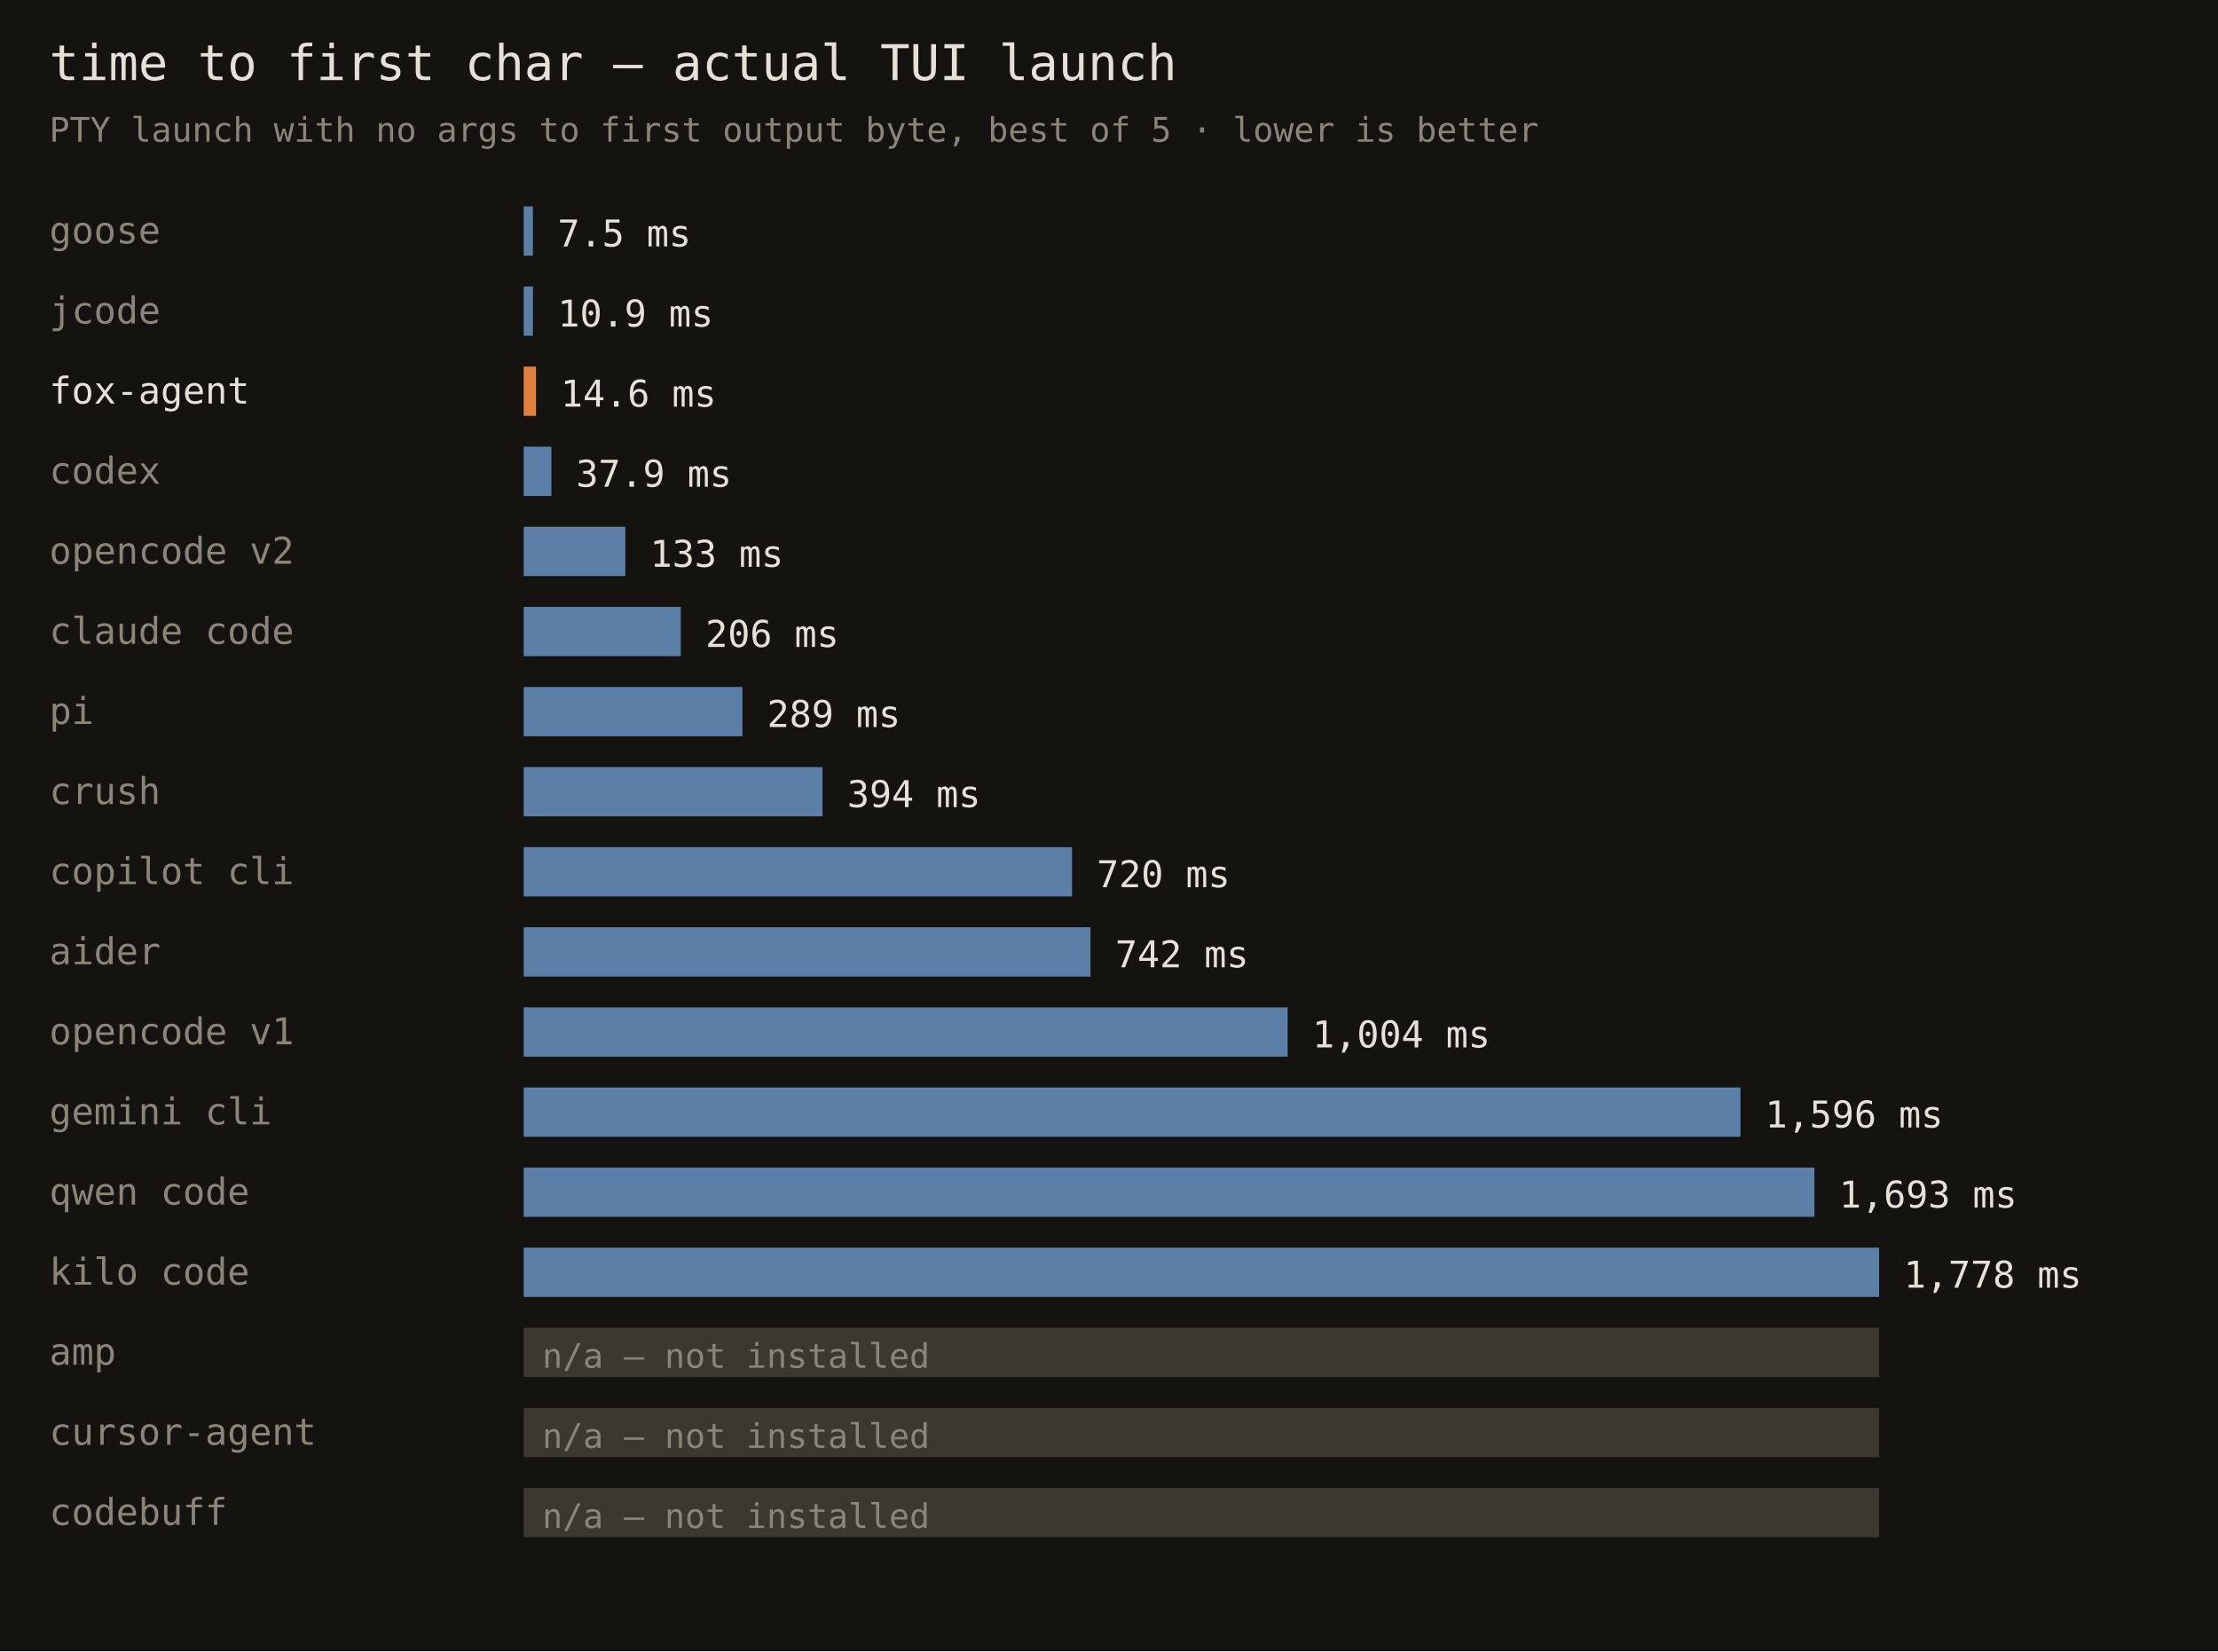
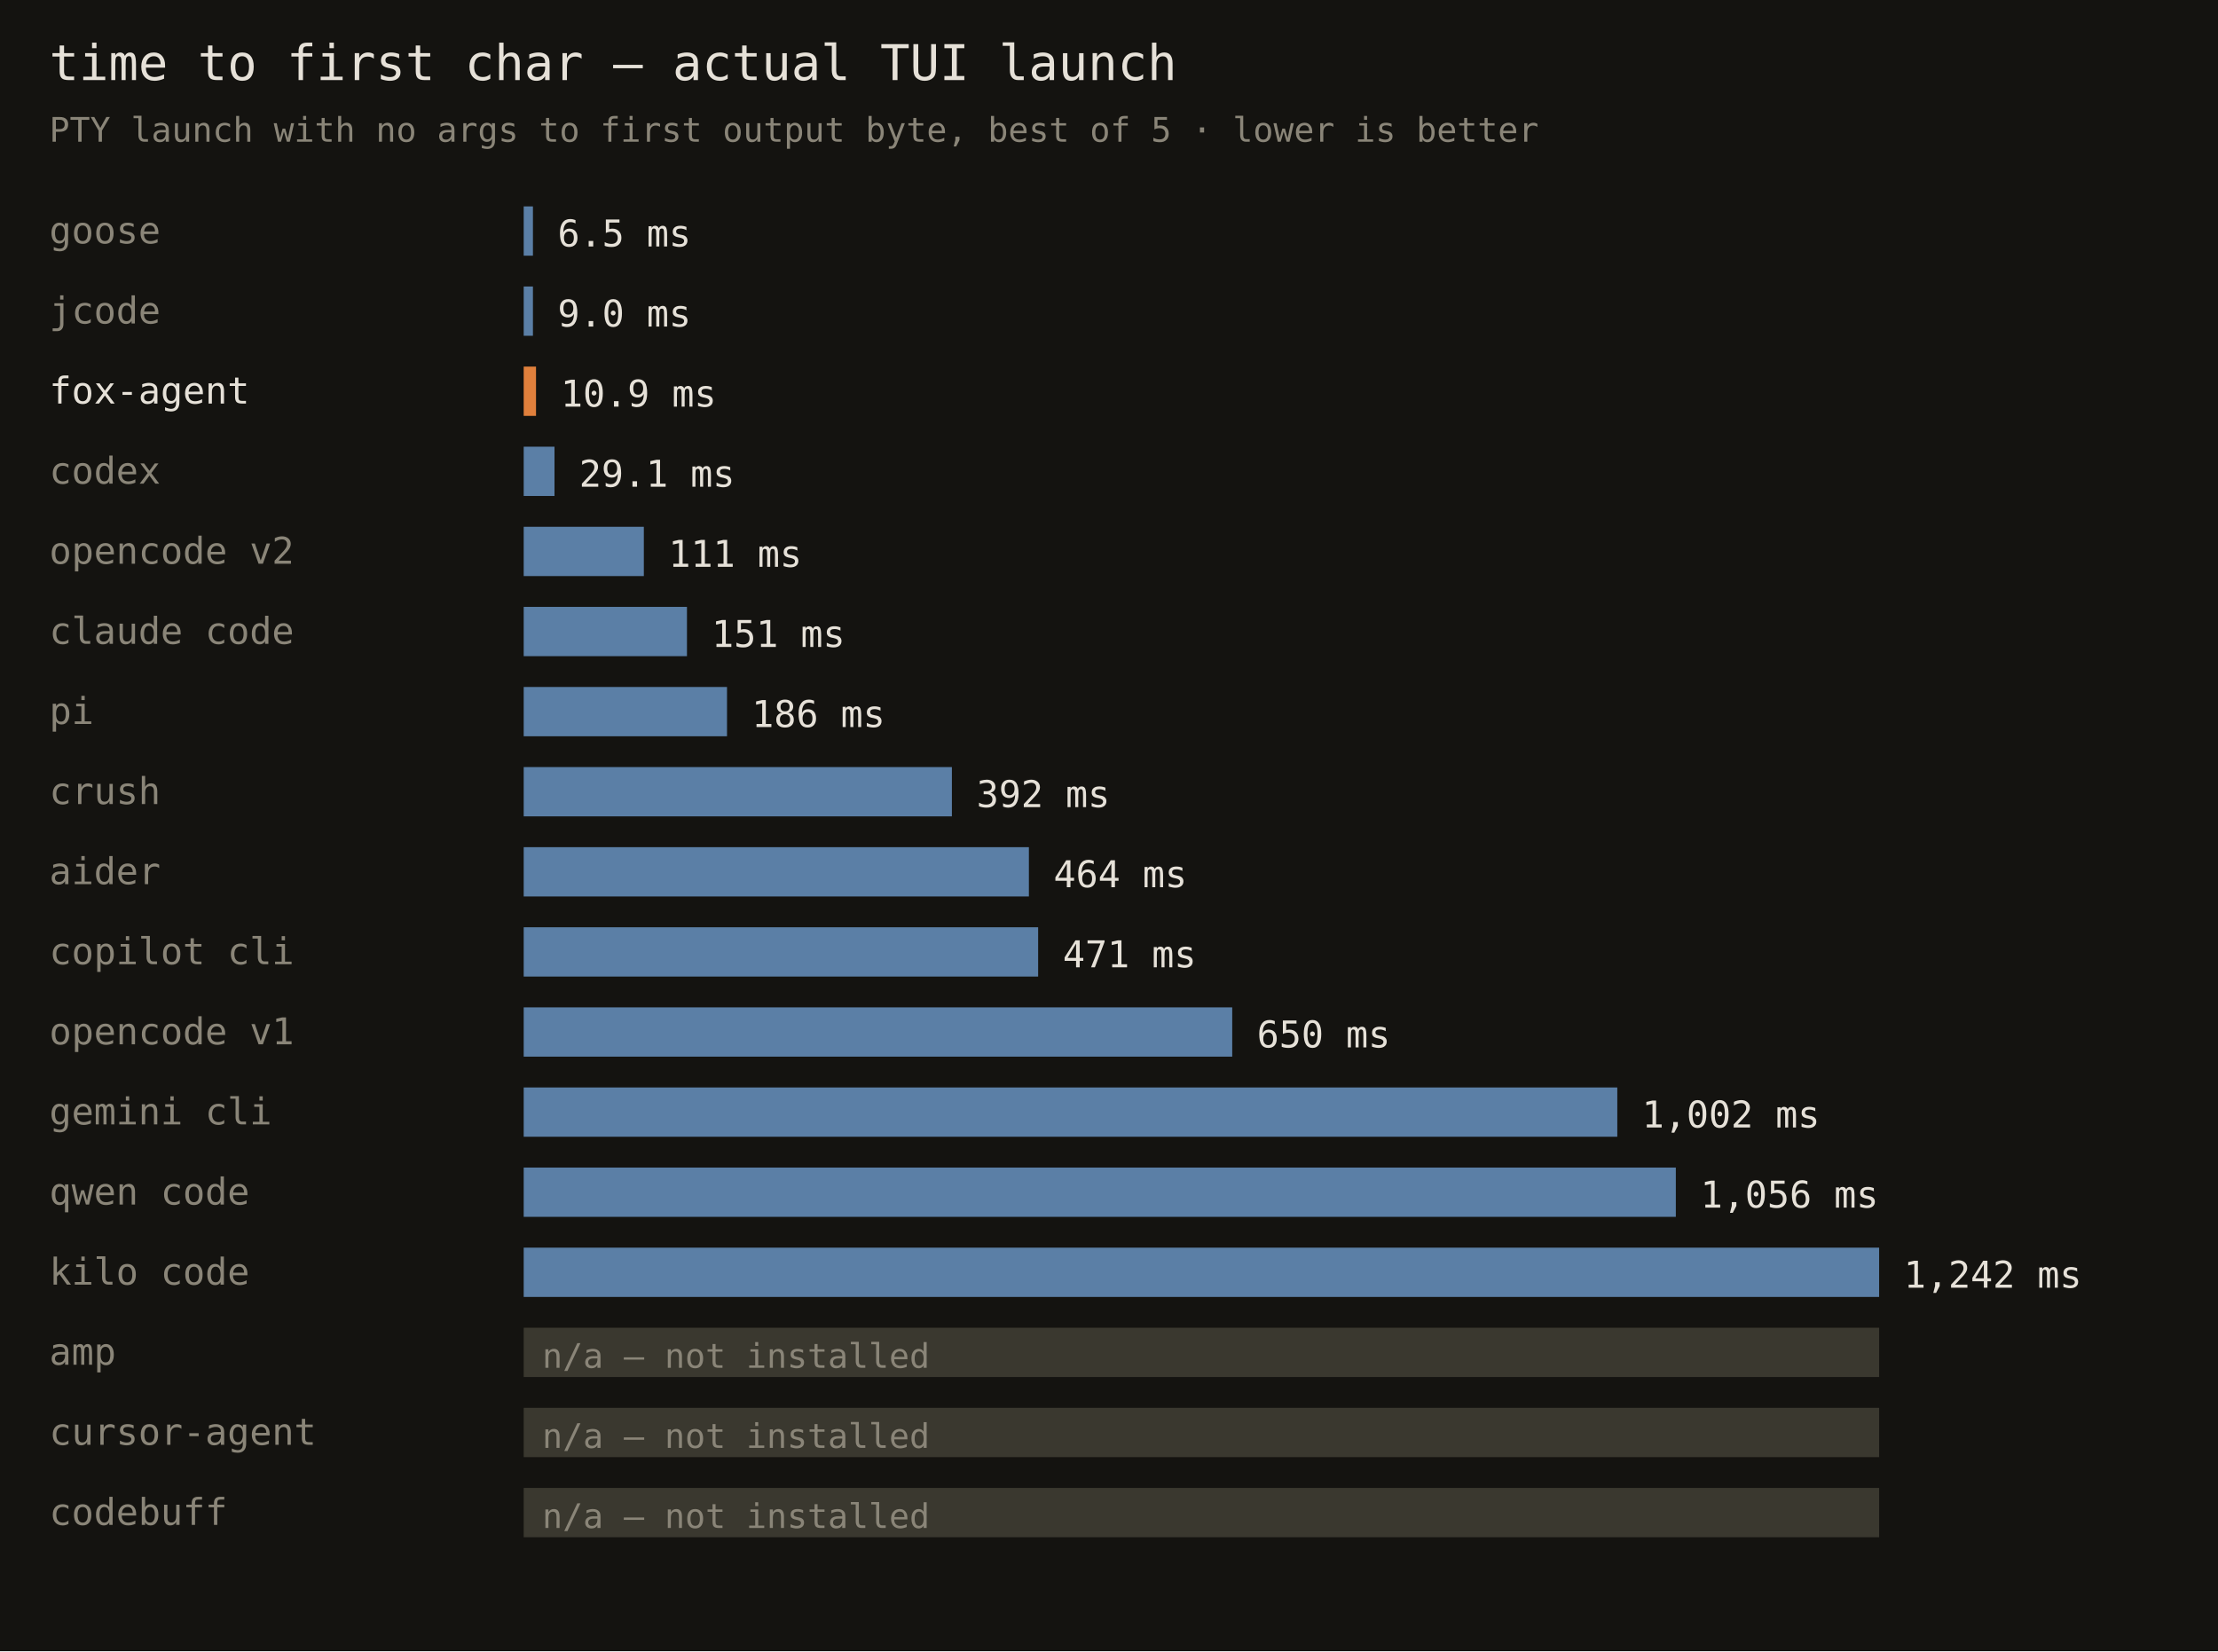
<svg xmlns="http://www.w3.org/2000/svg" width="720" height="536" font-family="monospace">
  <rect width="720" height="536" fill="#141310" />
  <text x="16" y="26" fill="#e6e1d8" font-size="16">time to first char — actual TUI launch</text>
  <text x="16" y="46" fill="#8a8578" font-size="11">PTY launch with no args to first output byte, best of 5 · lower is better</text>
  <text x="16" y="79" fill="#8a8578" font-size="12">goose</text>
  <rect x="170" y="67" width="3" height="16" fill="#5b7fa6" />
-   <text x="181" y="80" fill="#e6e1d8" font-size="12">7.5 ms</text>
+   <text x="181" y="80" fill="#e6e1d8" font-size="12">6.5 ms</text>
  <text x="16" y="105" fill="#8a8578" font-size="12">jcode</text>
  <rect x="170" y="93" width="3" height="16" fill="#5b7fa6" />
-   <text x="181" y="106" fill="#e6e1d8" font-size="12">10.9 ms</text>
+   <text x="181" y="106" fill="#e6e1d8" font-size="12">9.0 ms</text>
  <text x="16" y="131" fill="#e6e1d8" font-size="12">fox-agent</text>
  <rect x="170" y="119" width="4" height="16" fill="#e0803c" />
-   <text x="182" y="132" fill="#e6e1d8" font-size="12">14.6 ms</text>
+   <text x="182" y="132" fill="#e6e1d8" font-size="12">10.9 ms</text>
  <text x="16" y="157" fill="#8a8578" font-size="12">codex</text>
-   <rect x="170" y="145" width="9" height="16" fill="#5b7fa6" />
-   <text x="187" y="158" fill="#e6e1d8" font-size="12">37.9 ms</text>
+   <rect x="170" y="145" width="10" height="16" fill="#5b7fa6" />
+   <text x="188" y="158" fill="#e6e1d8" font-size="12">29.1 ms</text>
  <text x="16" y="183" fill="#8a8578" font-size="12">opencode v2</text>
-   <rect x="170" y="171" width="33" height="16" fill="#5b7fa6" />
-   <text x="211" y="184" fill="#e6e1d8" font-size="12">133 ms</text>
+   <rect x="170" y="171" width="39" height="16" fill="#5b7fa6" />
+   <text x="217" y="184" fill="#e6e1d8" font-size="12">111 ms</text>
  <text x="16" y="209" fill="#8a8578" font-size="12">claude code</text>
-   <rect x="170" y="197" width="51" height="16" fill="#5b7fa6" />
-   <text x="229" y="210" fill="#e6e1d8" font-size="12">206 ms</text>
+   <rect x="170" y="197" width="53" height="16" fill="#5b7fa6" />
+   <text x="231" y="210" fill="#e6e1d8" font-size="12">151 ms</text>
  <text x="16" y="235" fill="#8a8578" font-size="12">pi</text>
-   <rect x="170" y="223" width="71" height="16" fill="#5b7fa6" />
-   <text x="249" y="236" fill="#e6e1d8" font-size="12">289 ms</text>
+   <rect x="170" y="223" width="66" height="16" fill="#5b7fa6" />
+   <text x="244" y="236" fill="#e6e1d8" font-size="12">186 ms</text>
  <text x="16" y="261" fill="#8a8578" font-size="12">crush</text>
-   <rect x="170" y="249" width="97" height="16" fill="#5b7fa6" />
-   <text x="275" y="262" fill="#e6e1d8" font-size="12">394 ms</text>
-   <text x="16" y="287" fill="#8a8578" font-size="12">copilot cli</text>
-   <rect x="170" y="275" width="178" height="16" fill="#5b7fa6" />
-   <text x="356" y="288" fill="#e6e1d8" font-size="12">720 ms</text>
-   <text x="16" y="313" fill="#8a8578" font-size="12">aider</text>
-   <rect x="170" y="301" width="184" height="16" fill="#5b7fa6" />
-   <text x="362" y="314" fill="#e6e1d8" font-size="12">742 ms</text>
+   <rect x="170" y="249" width="139" height="16" fill="#5b7fa6" />
+   <text x="317" y="262" fill="#e6e1d8" font-size="12">392 ms</text>
+   <text x="16" y="287" fill="#8a8578" font-size="12">aider</text>
+   <rect x="170" y="275" width="164" height="16" fill="#5b7fa6" />
+   <text x="342" y="288" fill="#e6e1d8" font-size="12">464 ms</text>
+   <text x="16" y="313" fill="#8a8578" font-size="12">copilot cli</text>
+   <rect x="170" y="301" width="167" height="16" fill="#5b7fa6" />
+   <text x="345" y="314" fill="#e6e1d8" font-size="12">471 ms</text>
  <text x="16" y="339" fill="#8a8578" font-size="12">opencode v1</text>
-   <rect x="170" y="327" width="248" height="16" fill="#5b7fa6" />
-   <text x="426" y="340" fill="#e6e1d8" font-size="12">1,004 ms</text>
+   <rect x="170" y="327" width="230" height="16" fill="#5b7fa6" />
+   <text x="408" y="340" fill="#e6e1d8" font-size="12">650 ms</text>
  <text x="16" y="365" fill="#8a8578" font-size="12">gemini cli</text>
-   <rect x="170" y="353" width="395" height="16" fill="#5b7fa6" />
-   <text x="573" y="366" fill="#e6e1d8" font-size="12">1,596 ms</text>
+   <rect x="170" y="353" width="355" height="16" fill="#5b7fa6" />
+   <text x="533" y="366" fill="#e6e1d8" font-size="12">1,002 ms</text>
  <text x="16" y="391" fill="#8a8578" font-size="12">qwen code</text>
-   <rect x="170" y="379" width="419" height="16" fill="#5b7fa6" />
-   <text x="597" y="392" fill="#e6e1d8" font-size="12">1,693 ms</text>
+   <rect x="170" y="379" width="374" height="16" fill="#5b7fa6" />
+   <text x="552" y="392" fill="#e6e1d8" font-size="12">1,056 ms</text>
  <text x="16" y="417" fill="#8a8578" font-size="12">kilo code</text>
  <rect x="170" y="405" width="440" height="16" fill="#5b7fa6" />
-   <text x="618" y="418" fill="#e6e1d8" font-size="12">1,778 ms</text>
+   <text x="618" y="418" fill="#e6e1d8" font-size="12">1,242 ms</text>
  <text x="16" y="443" fill="#8a8578" font-size="12">amp</text>
  <rect x="170" y="431" width="440" height="16" fill="#3a382f" />
  <text x="176" y="444" fill="#8a8578" font-size="11">n/a — not installed</text>
  <text x="16" y="469" fill="#8a8578" font-size="12">cursor-agent</text>
  <rect x="170" y="457" width="440" height="16" fill="#3a382f" />
  <text x="176" y="470" fill="#8a8578" font-size="11">n/a — not installed</text>
  <text x="16" y="495" fill="#8a8578" font-size="12">codebuff</text>
  <rect x="170" y="483" width="440" height="16" fill="#3a382f" />
  <text x="176" y="496" fill="#8a8578" font-size="11">n/a — not installed</text>
</svg>
